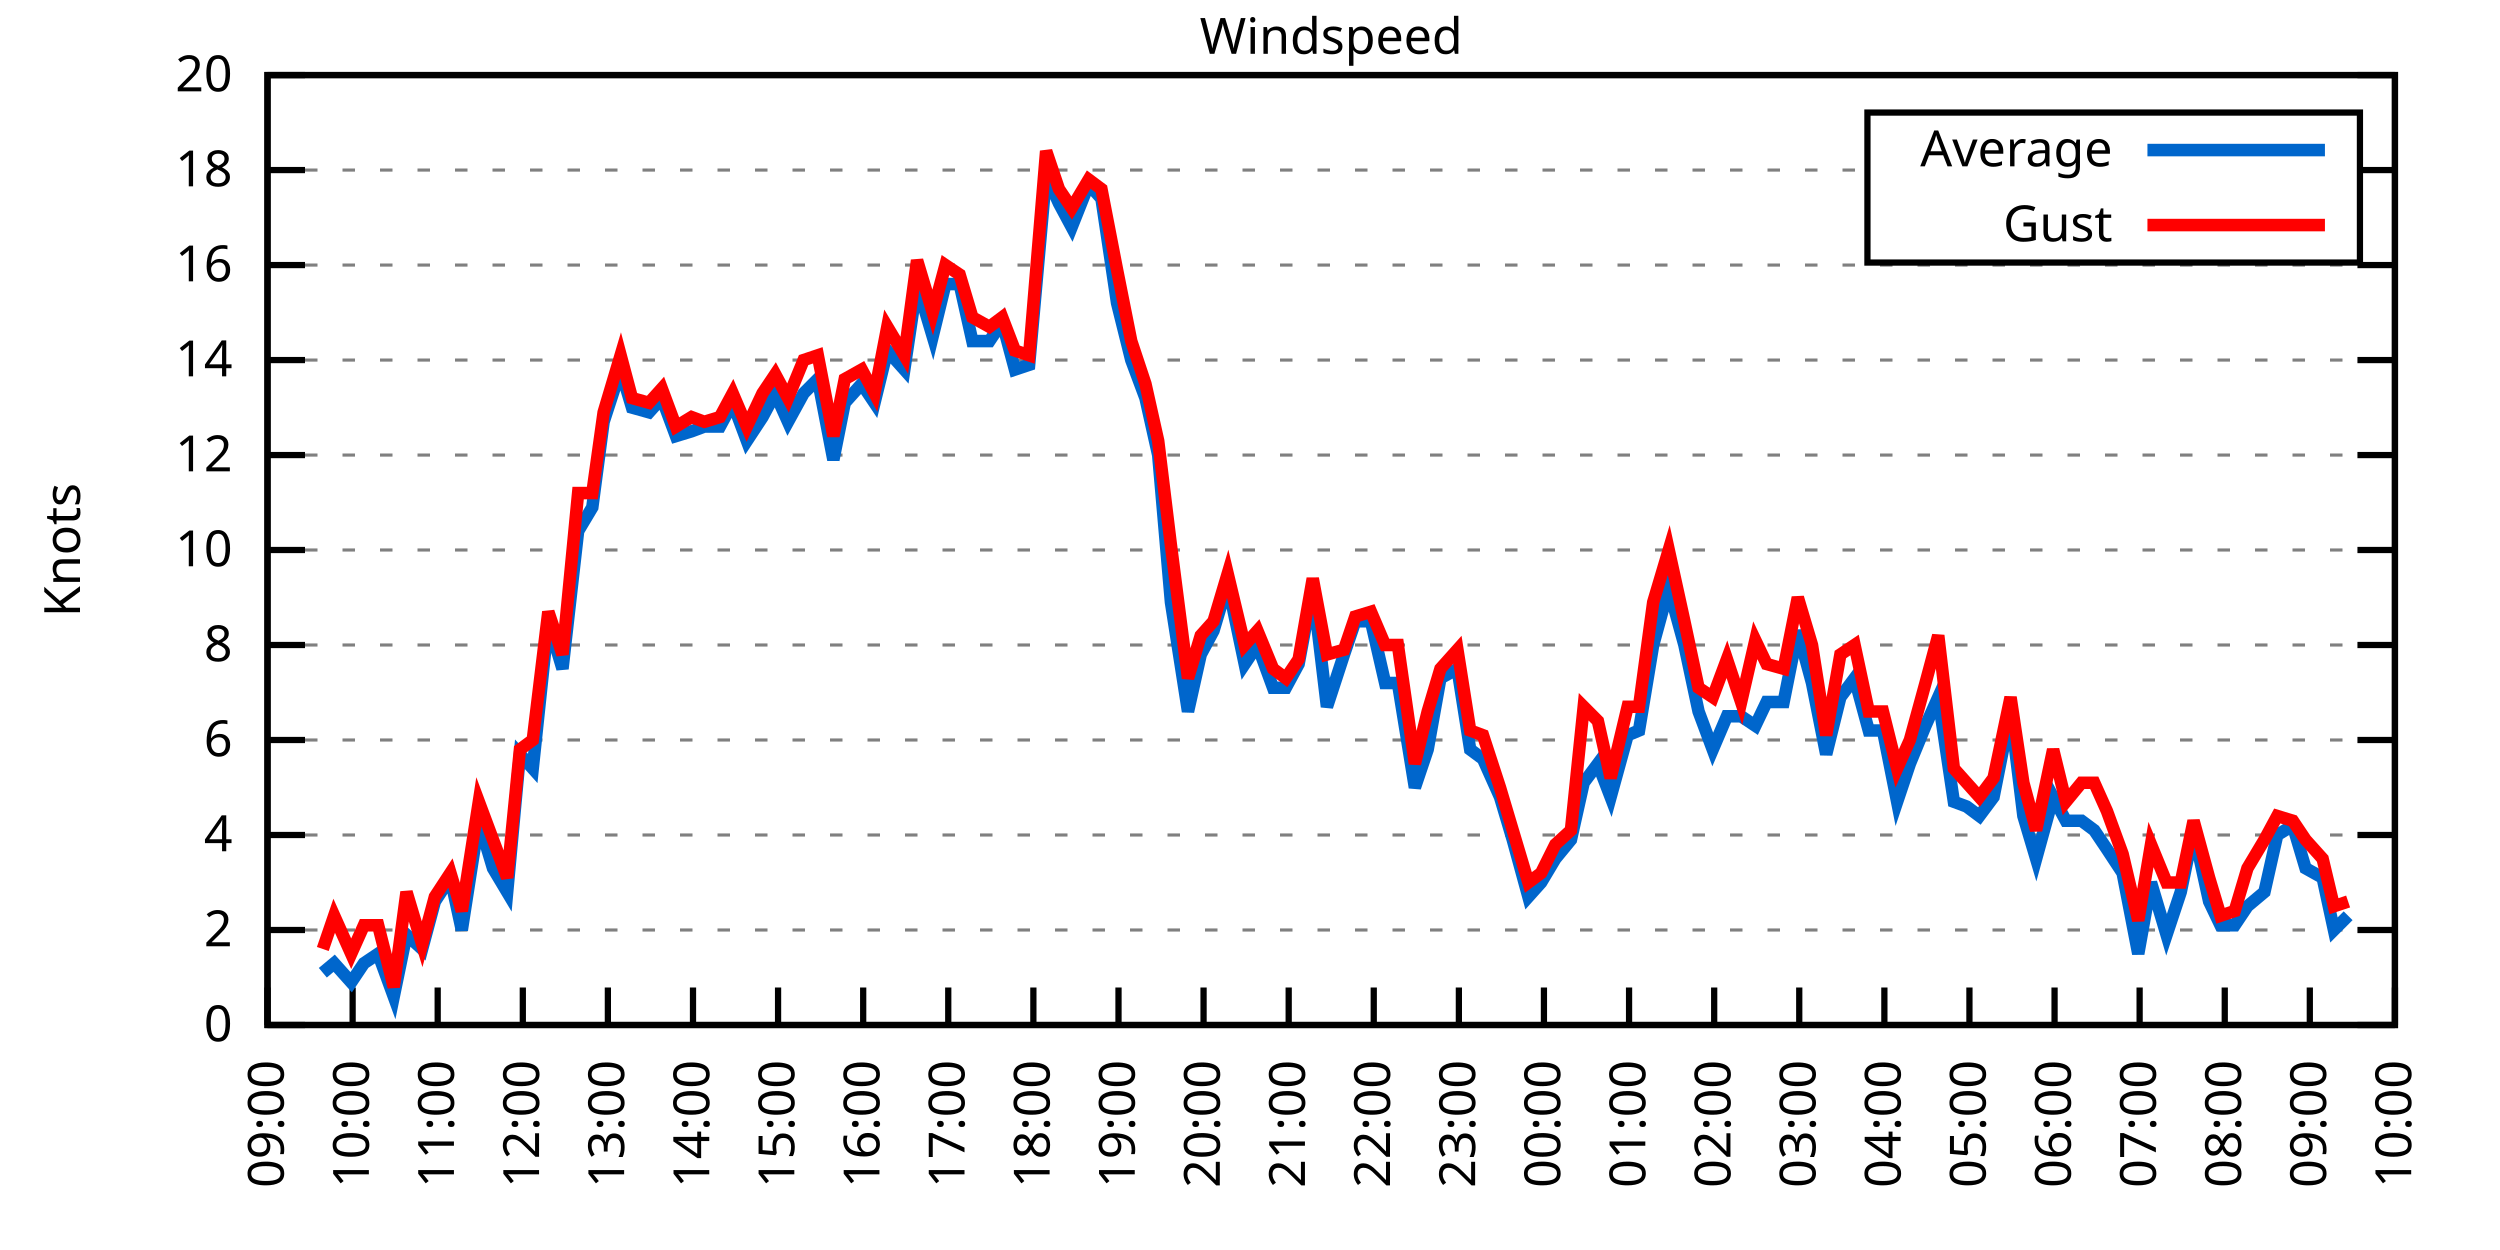
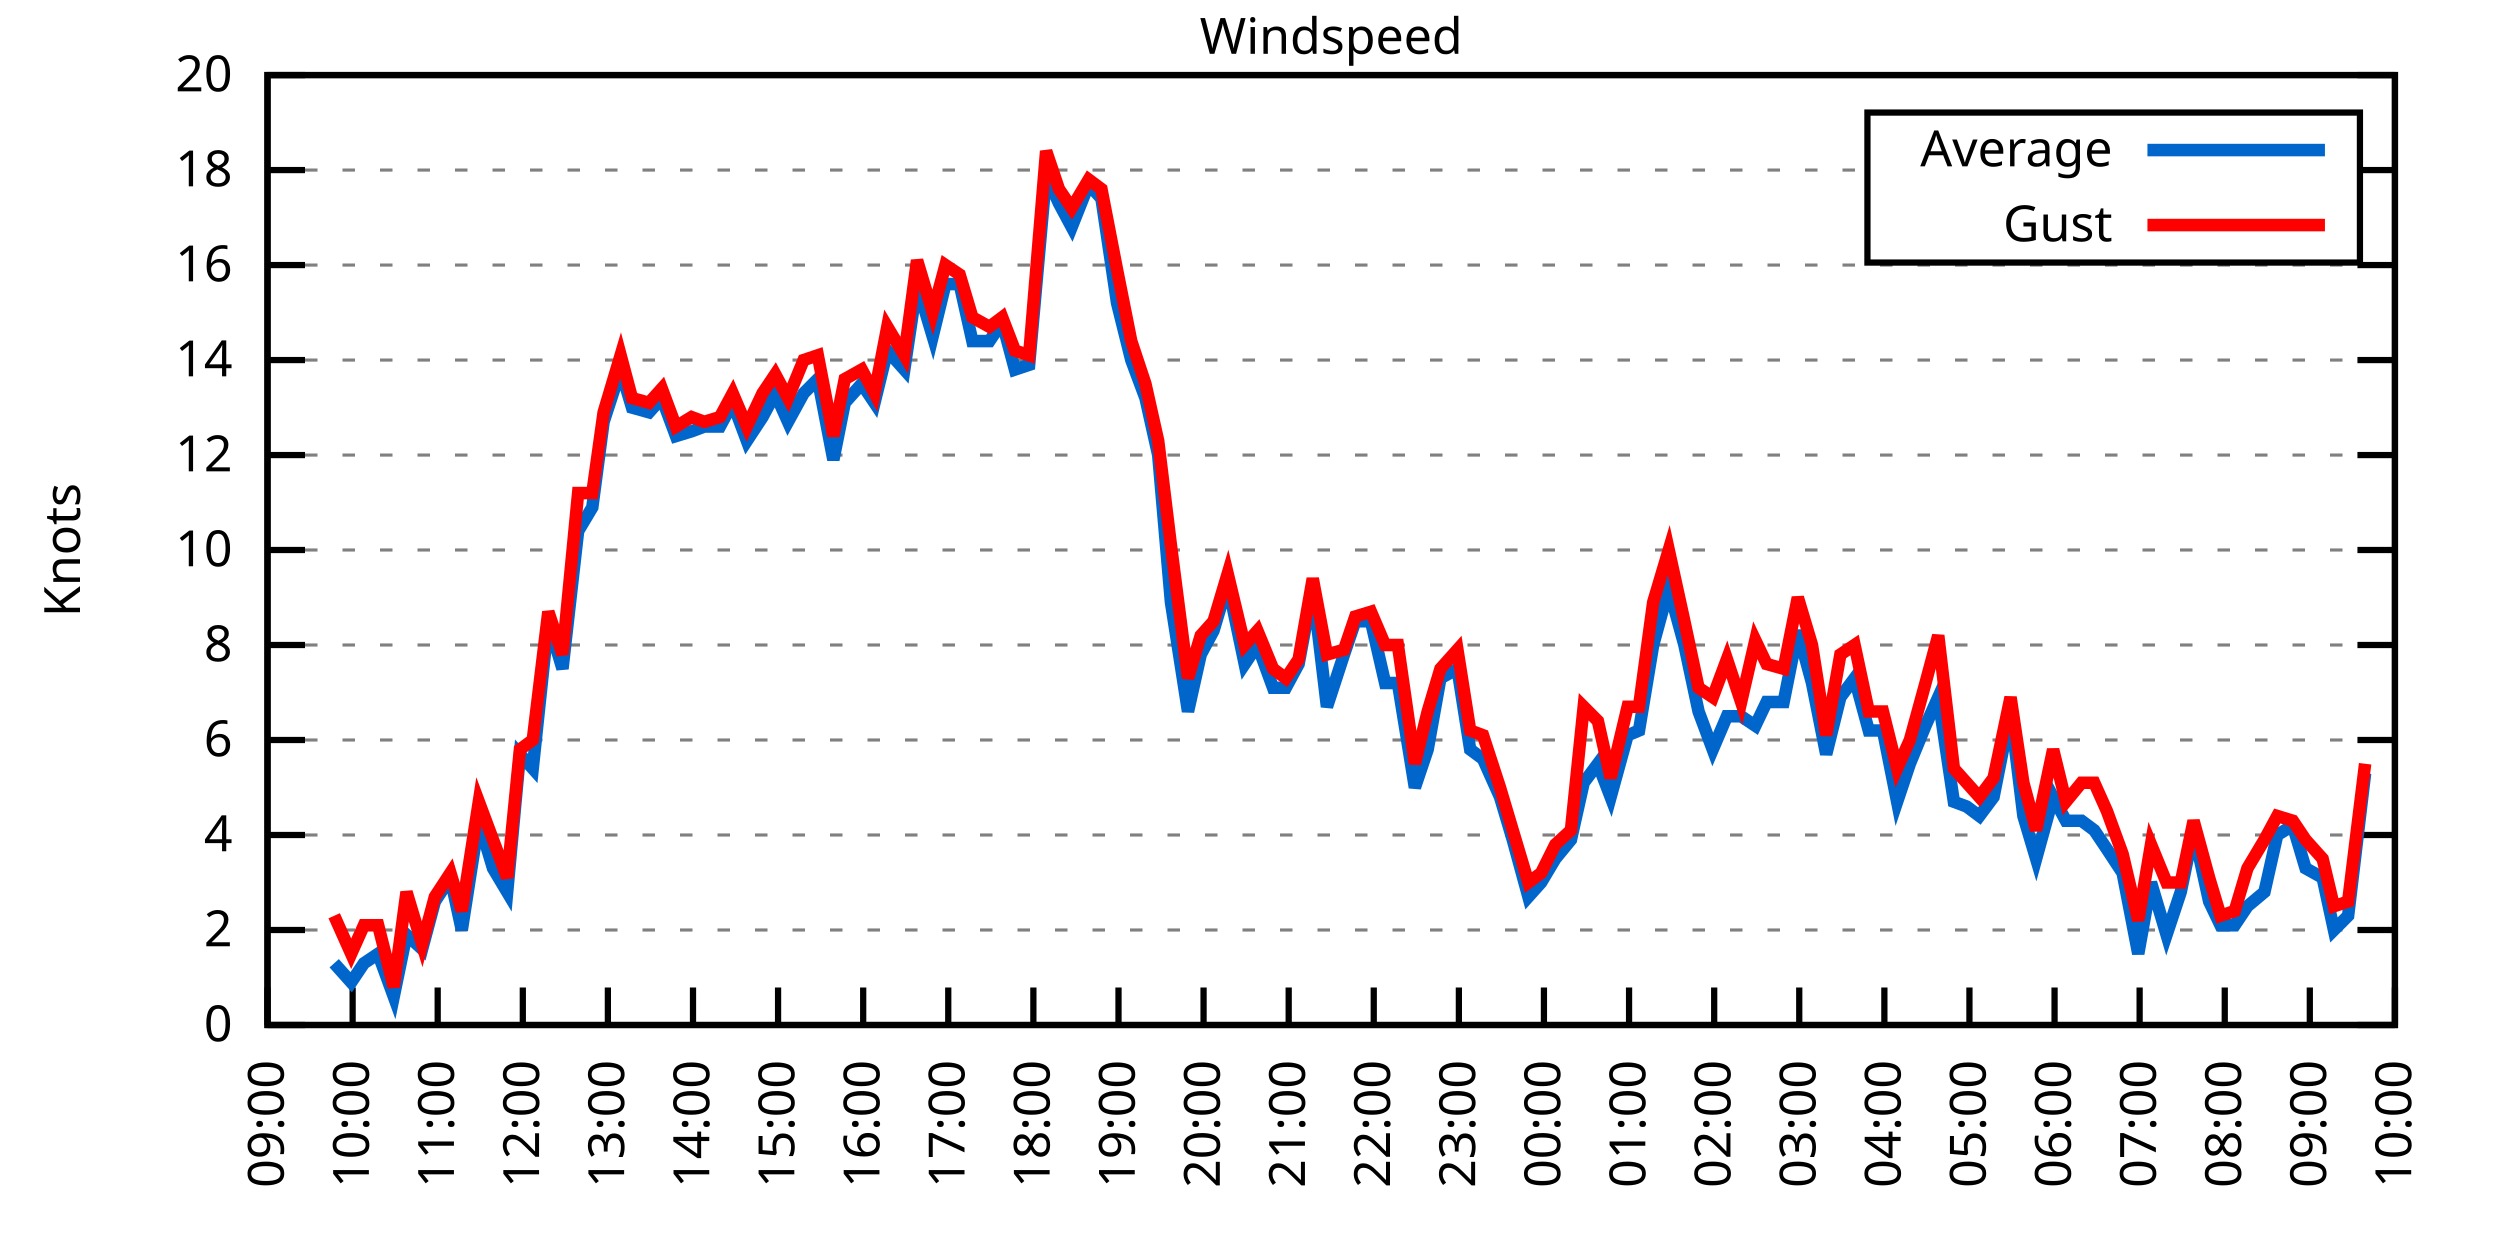
<svg xmlns="http://www.w3.org/2000/svg" xmlns:xlink="http://www.w3.org/1999/xlink" width="400" height="200" viewBox="0 0 400 200">
  <g id="gnuplot_canvas">
    <rect x="0" y="0" width="400" height="200" fill="none" />
    <defs>
      <circle id="gpDot" r="0.5" stroke-width="0.5" stroke="currentColor" />
      <path id="gpPt0" stroke-width="0.333" stroke="currentColor" d="M-1,0 h2 M0,-1 v2" />
      <path id="gpPt1" stroke-width="0.333" stroke="currentColor" d="M-1,-1 L1,1 M1,-1 L-1,1" />
      <path id="gpPt2" stroke-width="0.333" stroke="currentColor" d="M-1,0 L1,0 M0,-1 L0,1 M-1,-1 L1,1 M-1,1 L1,-1" />
      <rect id="gpPt3" stroke-width="0.333" stroke="currentColor" x="-1" y="-1" width="2" height="2" />
      <rect id="gpPt4" stroke-width="0.333" stroke="currentColor" fill="currentColor" x="-1" y="-1" width="2" height="2" />
      <circle id="gpPt5" stroke-width="0.333" stroke="currentColor" cx="0" cy="0" r="1" />
      <use xlink:href="#gpPt5" id="gpPt6" fill="currentColor" stroke="none" />
      <path id="gpPt7" stroke-width="0.333" stroke="currentColor" d="M0,-1.33 L-1.33,0.67 L1.33,0.67 z" />
      <use xlink:href="#gpPt7" id="gpPt8" fill="currentColor" stroke="none" />
      <use xlink:href="#gpPt7" id="gpPt9" stroke="currentColor" transform="rotate(180)" />
      <use xlink:href="#gpPt9" id="gpPt10" fill="currentColor" stroke="none" />
      <use xlink:href="#gpPt3" id="gpPt11" stroke="currentColor" transform="rotate(45)" />
      <use xlink:href="#gpPt11" id="gpPt12" fill="currentColor" stroke="none" />
      <path id="gpPt13" stroke-width="0.333" stroke="currentColor" d="M0,1.330 L1.265,0.411 L0.782,-1.067 L-0.782,-1.076 L-1.265,0.411 z" />
      <use xlink:href="#gpPt13" id="gpPt14" fill="currentColor" stroke="none" />
      <filter id="textbox" filterUnits="objectBoundingBox" x="0" y="0" height="1" width="1">
        <feFlood flood-color="white" flood-opacity="1" result="bgnd" />
        <feComposite in="SourceGraphic" in2="bgnd" operator="atop" />
      </filter>
      <filter id="greybox" filterUnits="objectBoundingBox" x="0" y="0" height="1" width="1">
        <feFlood flood-color="lightgrey" flood-opacity="1" result="grey" />
        <feComposite in="SourceGraphic" in2="grey" operator="atop" />
      </filter>
    </defs>
    <g fill="none" color="white" stroke="currentColor" stroke-width="1.00" stroke-linecap="butt" stroke-linejoin="miter">
</g>
    <g fill="none" color="black" stroke="currentColor" stroke-width="1.00" stroke-linecap="butt" stroke-linejoin="miter">
      <g stroke="none" shape-rendering="crispEdges">
        <polygon fill="rgb(255, 255, 255)" points="42.80,164.00 383.18,164.00 383.18,12.02 42.80,12.02 " />
      </g>
    </g>
    <g fill="none" color="black" stroke="currentColor" stroke-width="1.00" stroke-linecap="butt" stroke-linejoin="miter">
</g>
    <g fill="none" color="black" stroke="black" stroke-width="0.50" stroke-linecap="butt" stroke-linejoin="miter">
</g>
    <g fill="none" color="gray" stroke="currentColor" stroke-width="0.50" stroke-linecap="butt" stroke-linejoin="miter">
      <path stroke="gray" stroke-dasharray="2,4" class="gridline" d="M42.80,164.00 L383.19,164.00  " />
    </g>
    <g fill="none" color="gray" stroke="gray" stroke-width="1.00" stroke-linecap="butt" stroke-linejoin="miter">
</g>
    <g fill="none" color="black" stroke="currentColor" stroke-width="1.00" stroke-linecap="butt" stroke-linejoin="miter">
      <path stroke="black" d="M42.80,164.00 L48.80,164.00 M383.19,164.00 L377.19,164.00  " />
      <g transform="translate(37.20,166.60)" stroke="none" fill="black" font-family="Sans" font-size="8.00" text-anchor="end">
        <text>
          <tspan font-family="Sans"> 0</tspan>
        </text>
      </g>
    </g>
    <g fill="none" color="black" stroke="currentColor" stroke-width="1.00" stroke-linecap="butt" stroke-linejoin="miter">
</g>
    <g fill="none" color="black" stroke="black" stroke-width="0.50" stroke-linecap="butt" stroke-linejoin="miter">
</g>
    <g fill="none" color="gray" stroke="currentColor" stroke-width="0.50" stroke-linecap="butt" stroke-linejoin="miter">
      <path stroke="gray" stroke-dasharray="2,4" class="gridline" d="M42.80,148.80 L383.19,148.80  " />
    </g>
    <g fill="none" color="gray" stroke="gray" stroke-width="1.00" stroke-linecap="butt" stroke-linejoin="miter">
</g>
    <g fill="none" color="black" stroke="currentColor" stroke-width="1.00" stroke-linecap="butt" stroke-linejoin="miter">
      <path stroke="black" d="M42.80,148.80 L48.80,148.80 M383.19,148.80 L377.19,148.80  " />
      <g transform="translate(37.20,151.40)" stroke="none" fill="black" font-family="Sans" font-size="8.00" text-anchor="end">
        <text>
          <tspan font-family="Sans"> 2</tspan>
        </text>
      </g>
    </g>
    <g fill="none" color="black" stroke="currentColor" stroke-width="1.00" stroke-linecap="butt" stroke-linejoin="miter">
</g>
    <g fill="none" color="black" stroke="black" stroke-width="0.50" stroke-linecap="butt" stroke-linejoin="miter">
</g>
    <g fill="none" color="gray" stroke="currentColor" stroke-width="0.50" stroke-linecap="butt" stroke-linejoin="miter">
      <path stroke="gray" stroke-dasharray="2,4" class="gridline" d="M42.80,133.60 L383.19,133.60  " />
    </g>
    <g fill="none" color="gray" stroke="gray" stroke-width="1.00" stroke-linecap="butt" stroke-linejoin="miter">
</g>
    <g fill="none" color="black" stroke="currentColor" stroke-width="1.00" stroke-linecap="butt" stroke-linejoin="miter">
      <path stroke="black" d="M42.80,133.60 L48.80,133.60 M383.19,133.60 L377.19,133.60  " />
      <g transform="translate(37.20,136.20)" stroke="none" fill="black" font-family="Sans" font-size="8.00" text-anchor="end">
        <text>
          <tspan font-family="Sans"> 4</tspan>
        </text>
      </g>
    </g>
    <g fill="none" color="black" stroke="currentColor" stroke-width="1.00" stroke-linecap="butt" stroke-linejoin="miter">
</g>
    <g fill="none" color="black" stroke="black" stroke-width="0.50" stroke-linecap="butt" stroke-linejoin="miter">
</g>
    <g fill="none" color="gray" stroke="currentColor" stroke-width="0.50" stroke-linecap="butt" stroke-linejoin="miter">
      <path stroke="gray" stroke-dasharray="2,4" class="gridline" d="M42.80,118.40 L383.19,118.40  " />
    </g>
    <g fill="none" color="gray" stroke="gray" stroke-width="1.00" stroke-linecap="butt" stroke-linejoin="miter">
</g>
    <g fill="none" color="black" stroke="currentColor" stroke-width="1.00" stroke-linecap="butt" stroke-linejoin="miter">
      <path stroke="black" d="M42.80,118.40 L48.80,118.40 M383.19,118.40 L377.19,118.40  " />
      <g transform="translate(37.20,121.00)" stroke="none" fill="black" font-family="Sans" font-size="8.00" text-anchor="end">
        <text>
          <tspan font-family="Sans"> 6</tspan>
        </text>
      </g>
    </g>
    <g fill="none" color="black" stroke="currentColor" stroke-width="1.00" stroke-linecap="butt" stroke-linejoin="miter">
</g>
    <g fill="none" color="black" stroke="black" stroke-width="0.50" stroke-linecap="butt" stroke-linejoin="miter">
</g>
    <g fill="none" color="gray" stroke="currentColor" stroke-width="0.50" stroke-linecap="butt" stroke-linejoin="miter">
      <path stroke="gray" stroke-dasharray="2,4" class="gridline" d="M42.80,103.20 L383.19,103.20  " />
    </g>
    <g fill="none" color="gray" stroke="gray" stroke-width="1.00" stroke-linecap="butt" stroke-linejoin="miter">
</g>
    <g fill="none" color="black" stroke="currentColor" stroke-width="1.00" stroke-linecap="butt" stroke-linejoin="miter">
      <path stroke="black" d="M42.80,103.20 L48.80,103.20 M383.19,103.20 L377.19,103.20  " />
      <g transform="translate(37.20,105.80)" stroke="none" fill="black" font-family="Sans" font-size="8.00" text-anchor="end">
        <text>
          <tspan font-family="Sans"> 8</tspan>
        </text>
      </g>
    </g>
    <g fill="none" color="black" stroke="currentColor" stroke-width="1.00" stroke-linecap="butt" stroke-linejoin="miter">
</g>
    <g fill="none" color="black" stroke="black" stroke-width="0.50" stroke-linecap="butt" stroke-linejoin="miter">
</g>
    <g fill="none" color="gray" stroke="currentColor" stroke-width="0.50" stroke-linecap="butt" stroke-linejoin="miter">
      <path stroke="gray" stroke-dasharray="2,4" class="gridline" d="M42.80,88.00 L383.19,88.00  " />
    </g>
    <g fill="none" color="gray" stroke="gray" stroke-width="1.00" stroke-linecap="butt" stroke-linejoin="miter">
</g>
    <g fill="none" color="black" stroke="currentColor" stroke-width="1.00" stroke-linecap="butt" stroke-linejoin="miter">
      <path stroke="black" d="M42.80,88.00 L48.80,88.00 M383.19,88.00 L377.19,88.00  " />
      <g transform="translate(37.20,90.60)" stroke="none" fill="black" font-family="Sans" font-size="8.00" text-anchor="end">
        <text>
          <tspan font-family="Sans"> 10</tspan>
        </text>
      </g>
    </g>
    <g fill="none" color="black" stroke="currentColor" stroke-width="1.00" stroke-linecap="butt" stroke-linejoin="miter">
</g>
    <g fill="none" color="black" stroke="black" stroke-width="0.50" stroke-linecap="butt" stroke-linejoin="miter">
</g>
    <g fill="none" color="gray" stroke="currentColor" stroke-width="0.50" stroke-linecap="butt" stroke-linejoin="miter">
      <path stroke="gray" stroke-dasharray="2,4" class="gridline" d="M42.80,72.81 L383.19,72.81  " />
    </g>
    <g fill="none" color="gray" stroke="gray" stroke-width="1.00" stroke-linecap="butt" stroke-linejoin="miter">
</g>
    <g fill="none" color="black" stroke="currentColor" stroke-width="1.00" stroke-linecap="butt" stroke-linejoin="miter">
      <path stroke="black" d="M42.80,72.81 L48.80,72.81 M383.19,72.81 L377.19,72.81  " />
      <g transform="translate(37.20,75.41)" stroke="none" fill="black" font-family="Sans" font-size="8.00" text-anchor="end">
        <text>
          <tspan font-family="Sans"> 12</tspan>
        </text>
      </g>
    </g>
    <g fill="none" color="black" stroke="currentColor" stroke-width="1.00" stroke-linecap="butt" stroke-linejoin="miter">
</g>
    <g fill="none" color="black" stroke="black" stroke-width="0.50" stroke-linecap="butt" stroke-linejoin="miter">
</g>
    <g fill="none" color="gray" stroke="currentColor" stroke-width="0.50" stroke-linecap="butt" stroke-linejoin="miter">
      <path stroke="gray" stroke-dasharray="2,4" class="gridline" d="M42.80,57.61 L383.19,57.61  " />
    </g>
    <g fill="none" color="gray" stroke="gray" stroke-width="1.00" stroke-linecap="butt" stroke-linejoin="miter">
</g>
    <g fill="none" color="black" stroke="currentColor" stroke-width="1.00" stroke-linecap="butt" stroke-linejoin="miter">
      <path stroke="black" d="M42.80,57.61 L48.80,57.61 M383.19,57.61 L377.19,57.61  " />
      <g transform="translate(37.20,60.21)" stroke="none" fill="black" font-family="Sans" font-size="8.00" text-anchor="end">
        <text>
          <tspan font-family="Sans"> 14</tspan>
        </text>
      </g>
    </g>
    <g fill="none" color="black" stroke="currentColor" stroke-width="1.00" stroke-linecap="butt" stroke-linejoin="miter">
</g>
    <g fill="none" color="black" stroke="black" stroke-width="0.50" stroke-linecap="butt" stroke-linejoin="miter">
</g>
    <g fill="none" color="gray" stroke="currentColor" stroke-width="0.50" stroke-linecap="butt" stroke-linejoin="miter">
      <path stroke="gray" stroke-dasharray="2,4" class="gridline" d="M42.80,42.41 L383.19,42.41  " />
    </g>
    <g fill="none" color="gray" stroke="gray" stroke-width="1.00" stroke-linecap="butt" stroke-linejoin="miter">
</g>
    <g fill="none" color="black" stroke="currentColor" stroke-width="1.00" stroke-linecap="butt" stroke-linejoin="miter">
      <path stroke="black" d="M42.80,42.41 L48.80,42.41 M383.19,42.41 L377.19,42.41  " />
      <g transform="translate(37.20,45.01)" stroke="none" fill="black" font-family="Sans" font-size="8.00" text-anchor="end">
        <text>
          <tspan font-family="Sans"> 16</tspan>
        </text>
      </g>
    </g>
    <g fill="none" color="black" stroke="currentColor" stroke-width="1.00" stroke-linecap="butt" stroke-linejoin="miter">
</g>
    <g fill="none" color="black" stroke="black" stroke-width="0.50" stroke-linecap="butt" stroke-linejoin="miter">
</g>
    <g fill="none" color="gray" stroke="currentColor" stroke-width="0.50" stroke-linecap="butt" stroke-linejoin="miter">
      <path stroke="gray" stroke-dasharray="2,4" class="gridline" d="M42.80,27.21 L298.79,27.21 M377.59,27.21 L383.19,27.21  " />
    </g>
    <g fill="none" color="gray" stroke="gray" stroke-width="1.00" stroke-linecap="butt" stroke-linejoin="miter">
</g>
    <g fill="none" color="black" stroke="currentColor" stroke-width="1.00" stroke-linecap="butt" stroke-linejoin="miter">
      <path stroke="black" d="M42.80,27.21 L48.80,27.21 M383.19,27.21 L377.19,27.21  " />
      <g transform="translate(37.20,29.81)" stroke="none" fill="black" font-family="Sans" font-size="8.00" text-anchor="end">
        <text>
          <tspan font-family="Sans"> 18</tspan>
        </text>
      </g>
    </g>
    <g fill="none" color="black" stroke="currentColor" stroke-width="1.00" stroke-linecap="butt" stroke-linejoin="miter">
</g>
    <g fill="none" color="black" stroke="black" stroke-width="0.50" stroke-linecap="butt" stroke-linejoin="miter">
</g>
    <g fill="none" color="gray" stroke="currentColor" stroke-width="0.50" stroke-linecap="butt" stroke-linejoin="miter">
      <path stroke="gray" stroke-dasharray="2,4" class="gridline" d="M42.80,12.01 L383.19,12.01  " />
    </g>
    <g fill="none" color="gray" stroke="gray" stroke-width="1.00" stroke-linecap="butt" stroke-linejoin="miter">
</g>
    <g fill="none" color="black" stroke="currentColor" stroke-width="1.00" stroke-linecap="butt" stroke-linejoin="miter">
      <path stroke="black" d="M42.80,12.01 L48.80,12.01 M383.19,12.01 L377.19,12.01  " />
      <g transform="translate(37.20,14.61)" stroke="none" fill="black" font-family="Sans" font-size="8.00" text-anchor="end">
        <text>
          <tspan font-family="Sans"> 20</tspan>
        </text>
      </g>
    </g>
    <g fill="none" color="black" stroke="currentColor" stroke-width="1.00" stroke-linecap="butt" stroke-linejoin="miter">
      <path stroke="black" d="M42.80,164.00 L42.80,158.00  " />
      <g transform="translate(45.40,169.60) rotate(270.00)" stroke="none" fill="black" font-family="Sans" font-size="8.00" text-anchor="end">
        <text>
          <tspan font-family="Sans">09:00</tspan>
        </text>
      </g>
    </g>
    <g fill="none" color="black" stroke="currentColor" stroke-width="1.00" stroke-linecap="butt" stroke-linejoin="miter">
      <path stroke="black" d="M56.42,164.00 L56.42,158.00  " />
      <g transform="translate(59.02,169.60) rotate(270.00)" stroke="none" fill="black" font-family="Sans" font-size="8.00" text-anchor="end">
        <text>
          <tspan font-family="Sans">10:00</tspan>
        </text>
      </g>
    </g>
    <g fill="none" color="black" stroke="currentColor" stroke-width="1.00" stroke-linecap="butt" stroke-linejoin="miter">
      <path stroke="black" d="M70.03,164.00 L70.03,158.00  " />
      <g transform="translate(72.63,169.60) rotate(270.00)" stroke="none" fill="black" font-family="Sans" font-size="8.00" text-anchor="end">
        <text>
          <tspan font-family="Sans">11:00</tspan>
        </text>
      </g>
    </g>
    <g fill="none" color="black" stroke="currentColor" stroke-width="1.00" stroke-linecap="butt" stroke-linejoin="miter">
      <path stroke="black" d="M83.65,164.00 L83.65,158.00  " />
      <g transform="translate(86.25,169.60) rotate(270.00)" stroke="none" fill="black" font-family="Sans" font-size="8.00" text-anchor="end">
        <text>
          <tspan font-family="Sans">12:00</tspan>
        </text>
      </g>
    </g>
    <g fill="none" color="black" stroke="currentColor" stroke-width="1.00" stroke-linecap="butt" stroke-linejoin="miter">
      <path stroke="black" d="M97.26,164.00 L97.26,158.00  " />
      <g transform="translate(99.86,169.60) rotate(270.00)" stroke="none" fill="black" font-family="Sans" font-size="8.00" text-anchor="end">
        <text>
          <tspan font-family="Sans">13:00</tspan>
        </text>
      </g>
    </g>
    <g fill="none" color="black" stroke="currentColor" stroke-width="1.00" stroke-linecap="butt" stroke-linejoin="miter">
      <path stroke="black" d="M110.88,164.00 L110.88,158.00  " />
      <g transform="translate(113.48,169.60) rotate(270.00)" stroke="none" fill="black" font-family="Sans" font-size="8.00" text-anchor="end">
        <text>
          <tspan font-family="Sans">14:00</tspan>
        </text>
      </g>
    </g>
    <g fill="none" color="black" stroke="currentColor" stroke-width="1.00" stroke-linecap="butt" stroke-linejoin="miter">
      <path stroke="black" d="M124.49,164.00 L124.49,158.00  " />
      <g transform="translate(127.09,169.60) rotate(270.00)" stroke="none" fill="black" font-family="Sans" font-size="8.00" text-anchor="end">
        <text>
          <tspan font-family="Sans">15:00</tspan>
        </text>
      </g>
    </g>
    <g fill="none" color="black" stroke="currentColor" stroke-width="1.00" stroke-linecap="butt" stroke-linejoin="miter">
      <path stroke="black" d="M138.11,164.00 L138.11,158.00  " />
      <g transform="translate(140.71,169.60) rotate(270.00)" stroke="none" fill="black" font-family="Sans" font-size="8.00" text-anchor="end">
        <text>
          <tspan font-family="Sans">16:00</tspan>
        </text>
      </g>
    </g>
    <g fill="none" color="black" stroke="currentColor" stroke-width="1.00" stroke-linecap="butt" stroke-linejoin="miter">
      <path stroke="black" d="M151.72,164.00 L151.72,158.00  " />
      <g transform="translate(154.32,169.60) rotate(270.00)" stroke="none" fill="black" font-family="Sans" font-size="8.00" text-anchor="end">
        <text>
          <tspan font-family="Sans">17:00</tspan>
        </text>
      </g>
    </g>
    <g fill="none" color="black" stroke="currentColor" stroke-width="1.00" stroke-linecap="butt" stroke-linejoin="miter">
      <path stroke="black" d="M165.34,164.00 L165.34,158.00  " />
      <g transform="translate(167.94,169.60) rotate(270.00)" stroke="none" fill="black" font-family="Sans" font-size="8.00" text-anchor="end">
        <text>
          <tspan font-family="Sans">18:00</tspan>
        </text>
      </g>
    </g>
    <g fill="none" color="black" stroke="currentColor" stroke-width="1.00" stroke-linecap="butt" stroke-linejoin="miter">
      <path stroke="black" d="M178.96,164.00 L178.96,158.00  " />
      <g transform="translate(181.56,169.60) rotate(270.00)" stroke="none" fill="black" font-family="Sans" font-size="8.00" text-anchor="end">
        <text>
          <tspan font-family="Sans">19:00</tspan>
        </text>
      </g>
    </g>
    <g fill="none" color="black" stroke="currentColor" stroke-width="1.00" stroke-linecap="butt" stroke-linejoin="miter">
      <path stroke="black" d="M192.57,164.00 L192.57,158.00  " />
      <g transform="translate(195.17,169.60) rotate(270.00)" stroke="none" fill="black" font-family="Sans" font-size="8.00" text-anchor="end">
        <text>
          <tspan font-family="Sans">20:00</tspan>
        </text>
      </g>
    </g>
    <g fill="none" color="black" stroke="currentColor" stroke-width="1.00" stroke-linecap="butt" stroke-linejoin="miter">
      <path stroke="black" d="M206.19,164.00 L206.19,158.00  " />
      <g transform="translate(208.79,169.60) rotate(270.00)" stroke="none" fill="black" font-family="Sans" font-size="8.00" text-anchor="end">
        <text>
          <tspan font-family="Sans">21:00</tspan>
        </text>
      </g>
    </g>
    <g fill="none" color="black" stroke="currentColor" stroke-width="1.00" stroke-linecap="butt" stroke-linejoin="miter">
      <path stroke="black" d="M219.80,164.00 L219.80,158.00  " />
      <g transform="translate(222.40,169.60) rotate(270.00)" stroke="none" fill="black" font-family="Sans" font-size="8.00" text-anchor="end">
        <text>
          <tspan font-family="Sans">22:00</tspan>
        </text>
      </g>
    </g>
    <g fill="none" color="black" stroke="currentColor" stroke-width="1.00" stroke-linecap="butt" stroke-linejoin="miter">
      <path stroke="black" d="M233.42,164.00 L233.42,158.00  " />
      <g transform="translate(236.02,169.60) rotate(270.00)" stroke="none" fill="black" font-family="Sans" font-size="8.00" text-anchor="end">
        <text>
          <tspan font-family="Sans">23:00</tspan>
        </text>
      </g>
    </g>
    <g fill="none" color="black" stroke="currentColor" stroke-width="1.00" stroke-linecap="butt" stroke-linejoin="miter">
      <path stroke="black" d="M247.03,164.00 L247.03,158.00  " />
      <g transform="translate(249.63,169.60) rotate(270.00)" stroke="none" fill="black" font-family="Sans" font-size="8.00" text-anchor="end">
        <text>
          <tspan font-family="Sans">00:00</tspan>
        </text>
      </g>
    </g>
    <g fill="none" color="black" stroke="currentColor" stroke-width="1.00" stroke-linecap="butt" stroke-linejoin="miter">
      <path stroke="black" d="M260.65,164.00 L260.65,158.00  " />
      <g transform="translate(263.25,169.60) rotate(270.00)" stroke="none" fill="black" font-family="Sans" font-size="8.00" text-anchor="end">
        <text>
          <tspan font-family="Sans">01:00</tspan>
        </text>
      </g>
    </g>
    <g fill="none" color="black" stroke="currentColor" stroke-width="1.00" stroke-linecap="butt" stroke-linejoin="miter">
      <path stroke="black" d="M274.27,164.00 L274.27,158.00  " />
      <g transform="translate(276.87,169.60) rotate(270.00)" stroke="none" fill="black" font-family="Sans" font-size="8.00" text-anchor="end">
        <text>
          <tspan font-family="Sans">02:00</tspan>
        </text>
      </g>
    </g>
    <g fill="none" color="black" stroke="currentColor" stroke-width="1.00" stroke-linecap="butt" stroke-linejoin="miter">
      <path stroke="black" d="M287.88,164.00 L287.88,158.00  " />
      <g transform="translate(290.48,169.60) rotate(270.00)" stroke="none" fill="black" font-family="Sans" font-size="8.00" text-anchor="end">
        <text>
          <tspan font-family="Sans">03:00</tspan>
        </text>
      </g>
    </g>
    <g fill="none" color="black" stroke="currentColor" stroke-width="1.00" stroke-linecap="butt" stroke-linejoin="miter">
      <path stroke="black" d="M301.50,164.00 L301.50,158.00  " />
      <g transform="translate(304.10,169.60) rotate(270.00)" stroke="none" fill="black" font-family="Sans" font-size="8.00" text-anchor="end">
        <text>
          <tspan font-family="Sans">04:00</tspan>
        </text>
      </g>
    </g>
    <g fill="none" color="black" stroke="currentColor" stroke-width="1.00" stroke-linecap="butt" stroke-linejoin="miter">
      <path stroke="black" d="M315.11,164.00 L315.11,158.00  " />
      <g transform="translate(317.71,169.60) rotate(270.00)" stroke="none" fill="black" font-family="Sans" font-size="8.00" text-anchor="end">
        <text>
          <tspan font-family="Sans">05:00</tspan>
        </text>
      </g>
    </g>
    <g fill="none" color="black" stroke="currentColor" stroke-width="1.00" stroke-linecap="butt" stroke-linejoin="miter">
      <path stroke="black" d="M328.73,164.00 L328.73,158.00  " />
      <g transform="translate(331.33,169.60) rotate(270.00)" stroke="none" fill="black" font-family="Sans" font-size="8.00" text-anchor="end">
        <text>
          <tspan font-family="Sans">06:00</tspan>
        </text>
      </g>
    </g>
    <g fill="none" color="black" stroke="currentColor" stroke-width="1.00" stroke-linecap="butt" stroke-linejoin="miter">
      <path stroke="black" d="M342.34,164.00 L342.34,158.00  " />
      <g transform="translate(344.94,169.60) rotate(270.00)" stroke="none" fill="black" font-family="Sans" font-size="8.00" text-anchor="end">
        <text>
          <tspan font-family="Sans">07:00</tspan>
        </text>
      </g>
    </g>
    <g fill="none" color="black" stroke="currentColor" stroke-width="1.00" stroke-linecap="butt" stroke-linejoin="miter">
      <path stroke="black" d="M355.96,164.00 L355.96,158.00  " />
      <g transform="translate(358.56,169.60) rotate(270.00)" stroke="none" fill="black" font-family="Sans" font-size="8.00" text-anchor="end">
        <text>
          <tspan font-family="Sans">08:00</tspan>
        </text>
      </g>
    </g>
    <g fill="none" color="black" stroke="currentColor" stroke-width="1.00" stroke-linecap="butt" stroke-linejoin="miter">
      <path stroke="black" d="M369.57,164.00 L369.57,158.00  " />
      <g transform="translate(372.17,169.60) rotate(270.00)" stroke="none" fill="black" font-family="Sans" font-size="8.00" text-anchor="end">
        <text>
          <tspan font-family="Sans">09:00</tspan>
        </text>
      </g>
    </g>
    <g fill="none" color="black" stroke="currentColor" stroke-width="1.00" stroke-linecap="butt" stroke-linejoin="miter">
      <path stroke="black" d="M383.19,164.00 L383.19,158.00  " />
      <g transform="translate(385.79,169.60) rotate(270.00)" stroke="none" fill="black" font-family="Sans" font-size="8.00" text-anchor="end">
        <text>
          <tspan font-family="Sans">10:00</tspan>
        </text>
      </g>
    </g>
    <g fill="none" color="black" stroke="currentColor" stroke-width="1.00" stroke-linecap="butt" stroke-linejoin="miter">
</g>
    <g fill="none" color="black" stroke="currentColor" stroke-width="1.00" stroke-linecap="butt" stroke-linejoin="miter">
      <path stroke="black" d="M42.80,12.01 L42.80,164.00 L383.19,164.00 L383.19,12.01 L42.80,12.01 Z  " />
    </g>
    <g fill="none" color="black" stroke="currentColor" stroke-width="1.00" stroke-linecap="butt" stroke-linejoin="miter">
</g>
    <g fill="none" color="black" stroke="currentColor" stroke-width="1.00" stroke-linecap="butt" stroke-linejoin="miter">
      <path stroke="black" d="M298.79,42.01 L298.79,18.01 L377.59,18.01 L377.59,42.01 L298.79,42.01 Z  " />
    </g>
    <g id="Windspeed_plot_1">
      <g fill="none" color="white" stroke="black" stroke-width="2.00" stroke-linecap="butt" stroke-linejoin="miter">
</g>
      <g fill="none" color="black" stroke="currentColor" stroke-width="2.00" stroke-linecap="butt" stroke-linejoin="miter">
        <g transform="translate(337.99,26.61)" stroke="none" fill="black" font-family="Sans" font-size="8.00" text-anchor="end">
          <text>
            <tspan font-family="Sans">Average</tspan>
          </text>
        </g>
      </g>
      <g fill="none" color="black" stroke="currentColor" stroke-width="2.00" stroke-linecap="butt" stroke-linejoin="miter">
-         <path stroke="rgb(  0, 102, 204)" d="M343.59,24.01 L371.99,24.01 M51.65,155.64 L53.47,154.12 L56.19,157.16 L58.23,154.12 L60.50,152.60 L63.00,159.44   L65.04,149.56 L67.54,151.84 L69.58,144.24 L72.07,140.44 L73.89,148.80 L76.61,131.32 L78.88,138.92 L81.15,142.72   L83.19,120.68 L85.24,122.96 L87.73,99.40 L90.00,107.00 L92.50,84.97 L94.77,81.17 L96.58,67.49 L99.30,59.13   L101.12,65.21 L103.84,65.97 L105.89,63.69 L108.15,69.77 L110.65,69.01 L112.69,68.25 L115.19,68.25 L117.23,64.45   L119.50,70.53 L122.00,66.73 L124.04,62.93 L126.08,67.49 L128.58,62.93 L130.85,60.65 L133.34,73.57 L135.16,64.45   L137.88,61.41 L139.92,64.45 L141.97,56.09 L144.69,59.13 L146.73,45.45 L149.23,53.81 L151.27,45.45 L153.54,45.45   L155.58,54.57 L158.31,54.57 L160.35,51.53 L162.39,59.13 L164.66,58.37 L167.38,27.97 L169.43,32.53 L171.47,36.33   L174.19,29.49 L176.23,31.77 L178.73,48.49 L181.00,57.61 L183.27,63.69 L185.31,72.81 L187.35,96.36 L190.08,113.84   L192.12,104.72 L194.16,100.92 L196.43,93.32 L199.15,106.24 L201.19,103.20 L203.69,110.04 L205.73,110.04 L207.78,106.24   L210.04,94.08 L212.31,113.08 L215.04,104.72 L216.85,99.40 L219.35,99.40 L221.62,109.28 L223.66,109.28 L226.38,126.00   L228.43,119.92 L230.47,108.52 L233.19,107.00 L235.23,119.92 L237.28,121.44 L240.00,127.52 L242.04,134.36 L244.54,143.48   L246.58,141.20 L248.85,137.40 L251.35,134.36 L253.39,125.24 L255.66,122.20 L257.70,127.52 L260.42,117.64 L262.24,116.88   L264.51,103.20 L267.00,94.08 L269.50,103.20 L271.77,113.84 L274.04,119.92 L276.31,114.60 L278.58,114.60 L280.85,116.12   L282.66,112.32 L285.38,112.32 L287.65,100.92 L289.92,109.28 L292.19,120.68 L294.46,111.56 L296.73,108.52 L299.00,116.88   L301.27,116.88 L303.54,128.28 L305.58,122.20 L308.08,116.12 L310.12,111.56 L312.62,128.28 L314.66,129.04 L316.70,130.56   L318.97,127.52 L321.69,113.84 L323.74,130.56 L325.78,137.40 L328.50,127.52 L330.54,131.32 L333.04,131.32 L335.08,132.84   L337.12,135.88 L339.62,139.68 L342.12,152.60 L344.16,141.20 L346.65,149.56 L348.92,142.72 L350.97,132.84 L353.46,144.24   L355.28,148.04 L357.55,148.04 L359.59,145.00 L362.31,142.72 L364.36,133.60 L366.85,132.08 L368.89,138.92 L371.62,140.44   L373.43,148.80 L375.70,146.52  " />
+         <path stroke="rgb(  0, 102, 204)" d="M343.59,24.01 L371.99,24.01 M53.47,154.12 L56.19,157.16 L58.23,154.12 L60.50,152.60 L63.00,159.44 L65.04,149.56   L67.54,151.84 L69.58,144.24 L72.07,140.44 L73.89,148.80 L76.61,131.32 L78.88,138.92 L81.15,142.72 L83.19,120.68   L85.24,122.96 L87.73,99.40 L90.00,107.00 L92.50,84.97 L94.77,81.17 L96.58,67.49 L99.30,59.13 L101.12,65.21   L103.84,65.97 L105.89,63.69 L108.15,69.77 L110.65,69.01 L112.69,68.25 L115.19,68.25 L117.23,64.45 L119.50,70.53   L122.00,66.73 L124.04,62.93 L126.08,67.49 L128.58,62.93 L130.85,60.65 L133.34,73.57 L135.16,64.45 L137.88,61.41   L139.92,64.45 L141.97,56.09 L144.69,59.13 L146.73,45.45 L149.23,53.81 L151.27,45.45 L153.54,45.45 L155.58,54.57   L158.31,54.57 L160.35,51.53 L162.39,59.13 L164.66,58.37 L167.38,27.97 L169.43,32.53 L171.47,36.33 L174.19,29.49   L176.23,31.77 L178.73,48.49 L181.00,57.61 L183.27,63.69 L185.31,72.81 L187.35,96.36 L190.08,113.84 L192.12,104.72   L194.16,100.92 L196.43,93.32 L199.15,106.24 L201.19,103.20 L203.69,110.04 L205.73,110.04 L207.78,106.24 L210.04,94.08   L212.31,113.08 L215.04,104.72 L216.85,99.40 L219.35,99.40 L221.62,109.28 L223.66,109.28 L226.38,126.00 L228.43,119.92   L230.47,108.52 L233.19,107.00 L235.23,119.92 L237.28,121.44 L240.00,127.52 L242.04,134.36 L244.54,143.48 L246.58,141.20   L248.85,137.40 L251.35,134.36 L253.39,125.24 L255.66,122.20 L257.70,127.52 L260.42,117.64 L262.24,116.88 L264.51,103.20   L267.00,94.08 L269.50,103.20 L271.77,113.84 L274.04,119.92 L276.31,114.60 L278.58,114.60 L280.85,116.12 L282.66,112.32   L285.38,112.32 L287.65,100.92 L289.92,109.28 L292.19,120.68 L294.46,111.56 L296.73,108.52 L299.00,116.88 L301.27,116.88   L303.54,128.28 L305.58,122.20 L308.08,116.12 L310.12,111.56 L312.62,128.28 L314.66,129.04 L316.70,130.56 L318.97,127.52   L321.69,113.84 L323.74,130.56 L325.78,137.40 L328.50,127.52 L330.54,131.32 L333.04,131.32 L335.08,132.84 L337.12,135.88   L339.62,139.68 L342.12,152.60 L344.16,141.20 L346.65,149.56 L348.92,142.72 L350.97,132.84 L353.46,144.24 L355.28,148.04   L357.55,148.04 L359.59,145.00 L362.31,142.72 L364.36,133.60 L366.85,132.08 L368.89,138.92 L371.62,140.44 L373.43,148.80   L375.70,146.52 L378.42,123.72  " />
      </g>
    </g>
    <g id="Windspeed_plot_2">
      <g fill="none" color="black" stroke="currentColor" stroke-width="2.00" stroke-linecap="butt" stroke-linejoin="miter">
        <g transform="translate(337.99,38.61)" stroke="none" fill="black" font-family="Sans" font-size="8.00" text-anchor="end">
          <text>
            <tspan font-family="Sans">Gust</tspan>
          </text>
        </g>
      </g>
      <g fill="none" color="black" stroke="currentColor" stroke-width="2.00" stroke-linecap="butt" stroke-linejoin="miter">
-         <path stroke="rgb(255,   0,   0)" d="M343.59,36.01 L371.99,36.01 M51.65,151.84 L53.47,146.52 L56.19,152.60 L58.23,148.04 L60.50,148.04 L63.00,157.92   L65.04,142.72 L67.54,151.08 L69.58,143.48 L72.07,139.68 L73.89,145.76 L76.61,128.28 L78.88,134.36 L81.15,140.44   L83.19,119.92 L85.24,118.40 L87.73,97.88 L90.00,104.72 L92.50,78.89 L94.77,78.89 L96.58,65.97 L99.30,56.85   L101.12,63.69 L103.84,64.45 L105.89,62.17 L108.15,68.25 L110.65,66.73 L112.69,67.49 L115.19,66.73 L117.23,62.93   L119.50,68.25 L122.00,62.93 L124.04,59.89 L126.08,63.69 L128.58,57.61 L130.85,56.85 L133.34,69.77 L135.16,60.65   L137.88,59.13 L139.92,62.93 L141.97,52.29 L144.69,56.85 L146.73,41.65 L149.23,50.01 L151.27,42.41 L153.54,43.93   L155.58,50.77 L158.31,52.29 L160.35,50.77 L162.39,56.09 L164.66,56.85 L167.38,24.17 L169.43,30.25 L171.47,33.29   L174.19,28.73 L176.23,30.25 L178.73,43.17 L181.00,54.57 L183.27,61.41 L185.31,70.53 L187.35,87.25 L190.08,108.52   L192.12,101.68 L194.16,99.40 L196.43,91.80 L199.15,103.20 L201.19,100.92 L203.69,107.00 L205.73,108.52 L207.78,105.48   L210.04,92.56 L212.31,104.72 L215.04,103.96 L216.85,98.64 L219.35,97.88 L221.62,103.20 L223.66,103.20 L226.38,122.20   L228.43,113.84 L230.47,107.00 L233.19,103.96 L235.23,116.88 L237.28,117.64 L240.00,126.00 L242.04,132.84 L244.54,141.20   L246.58,139.68 L248.85,135.12 L251.35,132.84 L253.39,113.08 L255.66,115.36 L257.70,124.48 L260.42,113.08 L262.24,113.08   L264.51,96.36 L267.00,88.00 L269.50,99.40 L271.77,110.04 L274.04,111.56 L276.31,105.48 L278.58,112.32 L280.85,102.44   L282.66,106.24 L285.38,107.00 L287.65,95.60 L289.92,103.20 L292.19,117.64 L294.46,104.72 L296.73,103.20 L299.00,113.84   L301.27,113.84 L303.54,122.96 L305.58,118.40 L308.08,109.28 L310.12,101.68 L312.62,122.96 L314.66,125.24 L316.70,127.52   L318.97,124.48 L321.69,111.56 L323.74,125.24 L325.78,132.84 L328.50,119.92 L330.54,128.28 L333.04,125.24 L335.08,125.24   L337.12,129.80 L339.62,136.64 L342.12,147.28 L344.16,135.12 L346.65,141.20 L348.92,141.20 L350.97,131.32 L353.46,140.44   L355.28,146.52 L357.55,145.76 L359.59,138.92 L362.31,134.36 L364.36,130.56 L366.85,131.32 L368.89,134.36 L371.62,137.40   L373.43,145.00 L375.70,144.24  " />
+         <path stroke="rgb(255,   0,   0)" d="M343.59,36.01 L371.99,36.01 M53.47,146.52 L56.19,152.60 L58.23,148.04 L60.50,148.04 L63.00,157.92 L65.04,142.72   L67.54,151.08 L69.58,143.48 L72.07,139.68 L73.89,145.76 L76.61,128.28 L78.88,134.36 L81.15,140.44 L83.19,119.92   L85.24,118.40 L87.73,97.88 L90.00,104.72 L92.50,78.89 L94.77,78.89 L96.58,65.97 L99.30,56.85 L101.12,63.69   L103.84,64.45 L105.89,62.17 L108.15,68.25 L110.65,66.73 L112.69,67.49 L115.19,66.73 L117.23,62.93 L119.50,68.25   L122.00,62.93 L124.04,59.89 L126.08,63.69 L128.58,57.61 L130.85,56.85 L133.34,69.77 L135.16,60.65 L137.88,59.13   L139.92,62.93 L141.97,52.29 L144.69,56.85 L146.73,41.65 L149.23,50.01 L151.27,42.41 L153.54,43.93 L155.58,50.77   L158.31,52.29 L160.35,50.77 L162.39,56.09 L164.66,56.85 L167.38,24.17 L169.43,30.25 L171.47,33.29 L174.19,28.73   L176.23,30.25 L178.73,43.17 L181.00,54.57 L183.27,61.41 L185.31,70.53 L187.35,87.25 L190.08,108.52 L192.12,101.68   L194.16,99.40 L196.43,91.80 L199.15,103.20 L201.19,100.92 L203.69,107.00 L205.73,108.52 L207.78,105.48 L210.04,92.56   L212.31,104.72 L215.04,103.96 L216.85,98.64 L219.35,97.88 L221.62,103.20 L223.66,103.20 L226.38,122.20 L228.43,113.84   L230.47,107.00 L233.19,103.96 L235.23,116.88 L237.28,117.64 L240.00,126.00 L242.04,132.84 L244.54,141.20 L246.58,139.68   L248.85,135.12 L251.35,132.84 L253.39,113.08 L255.66,115.36 L257.70,124.48 L260.42,113.08 L262.24,113.08 L264.51,96.36   L267.00,88.00 L269.50,99.40 L271.77,110.04 L274.04,111.56 L276.31,105.48 L278.58,112.32 L280.85,102.44 L282.66,106.24   L285.38,107.00 L287.65,95.60 L289.92,103.20 L292.19,117.64 L294.46,104.72 L296.73,103.20 L299.00,113.84 L301.27,113.84   L303.54,122.96 L305.58,118.40 L308.08,109.28 L310.12,101.68 L312.62,122.96 L314.66,125.24 L316.70,127.52 L318.97,124.48   L321.69,111.56 L323.74,125.24 L325.78,132.84 L328.50,119.92 L330.54,128.28 L333.04,125.24 L335.08,125.24 L337.12,129.80   L339.62,136.64 L342.12,147.28 L344.16,135.12 L346.65,141.20 L348.92,141.20 L350.97,131.32 L353.46,140.44 L355.28,146.52   L357.55,145.76 L359.59,138.92 L362.31,134.36 L364.36,130.56 L366.85,131.32 L368.89,134.36 L371.62,137.40 L373.43,145.00   L375.70,144.24 L378.42,122.20  " />
      </g>
    </g>
    <g fill="none" color="black" stroke="currentColor" stroke-width="2.00" stroke-linecap="butt" stroke-linejoin="miter">
</g>
    <g fill="none" color="black" stroke="black" stroke-width="1.00" stroke-linecap="butt" stroke-linejoin="miter">
</g>
    <g fill="none" color="black" stroke="currentColor" stroke-width="1.00" stroke-linecap="butt" stroke-linejoin="miter">
      <path stroke="black" d="M42.80,12.01 L42.80,164.00 L383.19,164.00 L383.19,12.01 L42.80,12.01 Z  " />
      <g transform="translate(12.80,88.01) rotate(270.00)" stroke="none" fill="black" font-family="Sans" font-size="8.00" text-anchor="middle">
        <text>
          <tspan font-family="Sans">Knots</tspan>
        </text>
      </g>
    </g>
    <g fill="none" color="black" stroke="currentColor" stroke-width="1.00" stroke-linecap="butt" stroke-linejoin="miter">
</g>
    <g fill="none" color="black" stroke="currentColor" stroke-width="1.00" stroke-linecap="butt" stroke-linejoin="miter">
      <g transform="translate(212.99,8.61)" stroke="none" fill="black" font-family="Sans" font-size="8.00" text-anchor="middle">
        <text>
          <tspan font-family="Sans">Windspeed</tspan>
        </text>
      </g>
    </g>
    <g fill="none" color="black" stroke="currentColor" stroke-width="1.00" stroke-linecap="butt" stroke-linejoin="miter">
</g>
  </g>
</svg>
